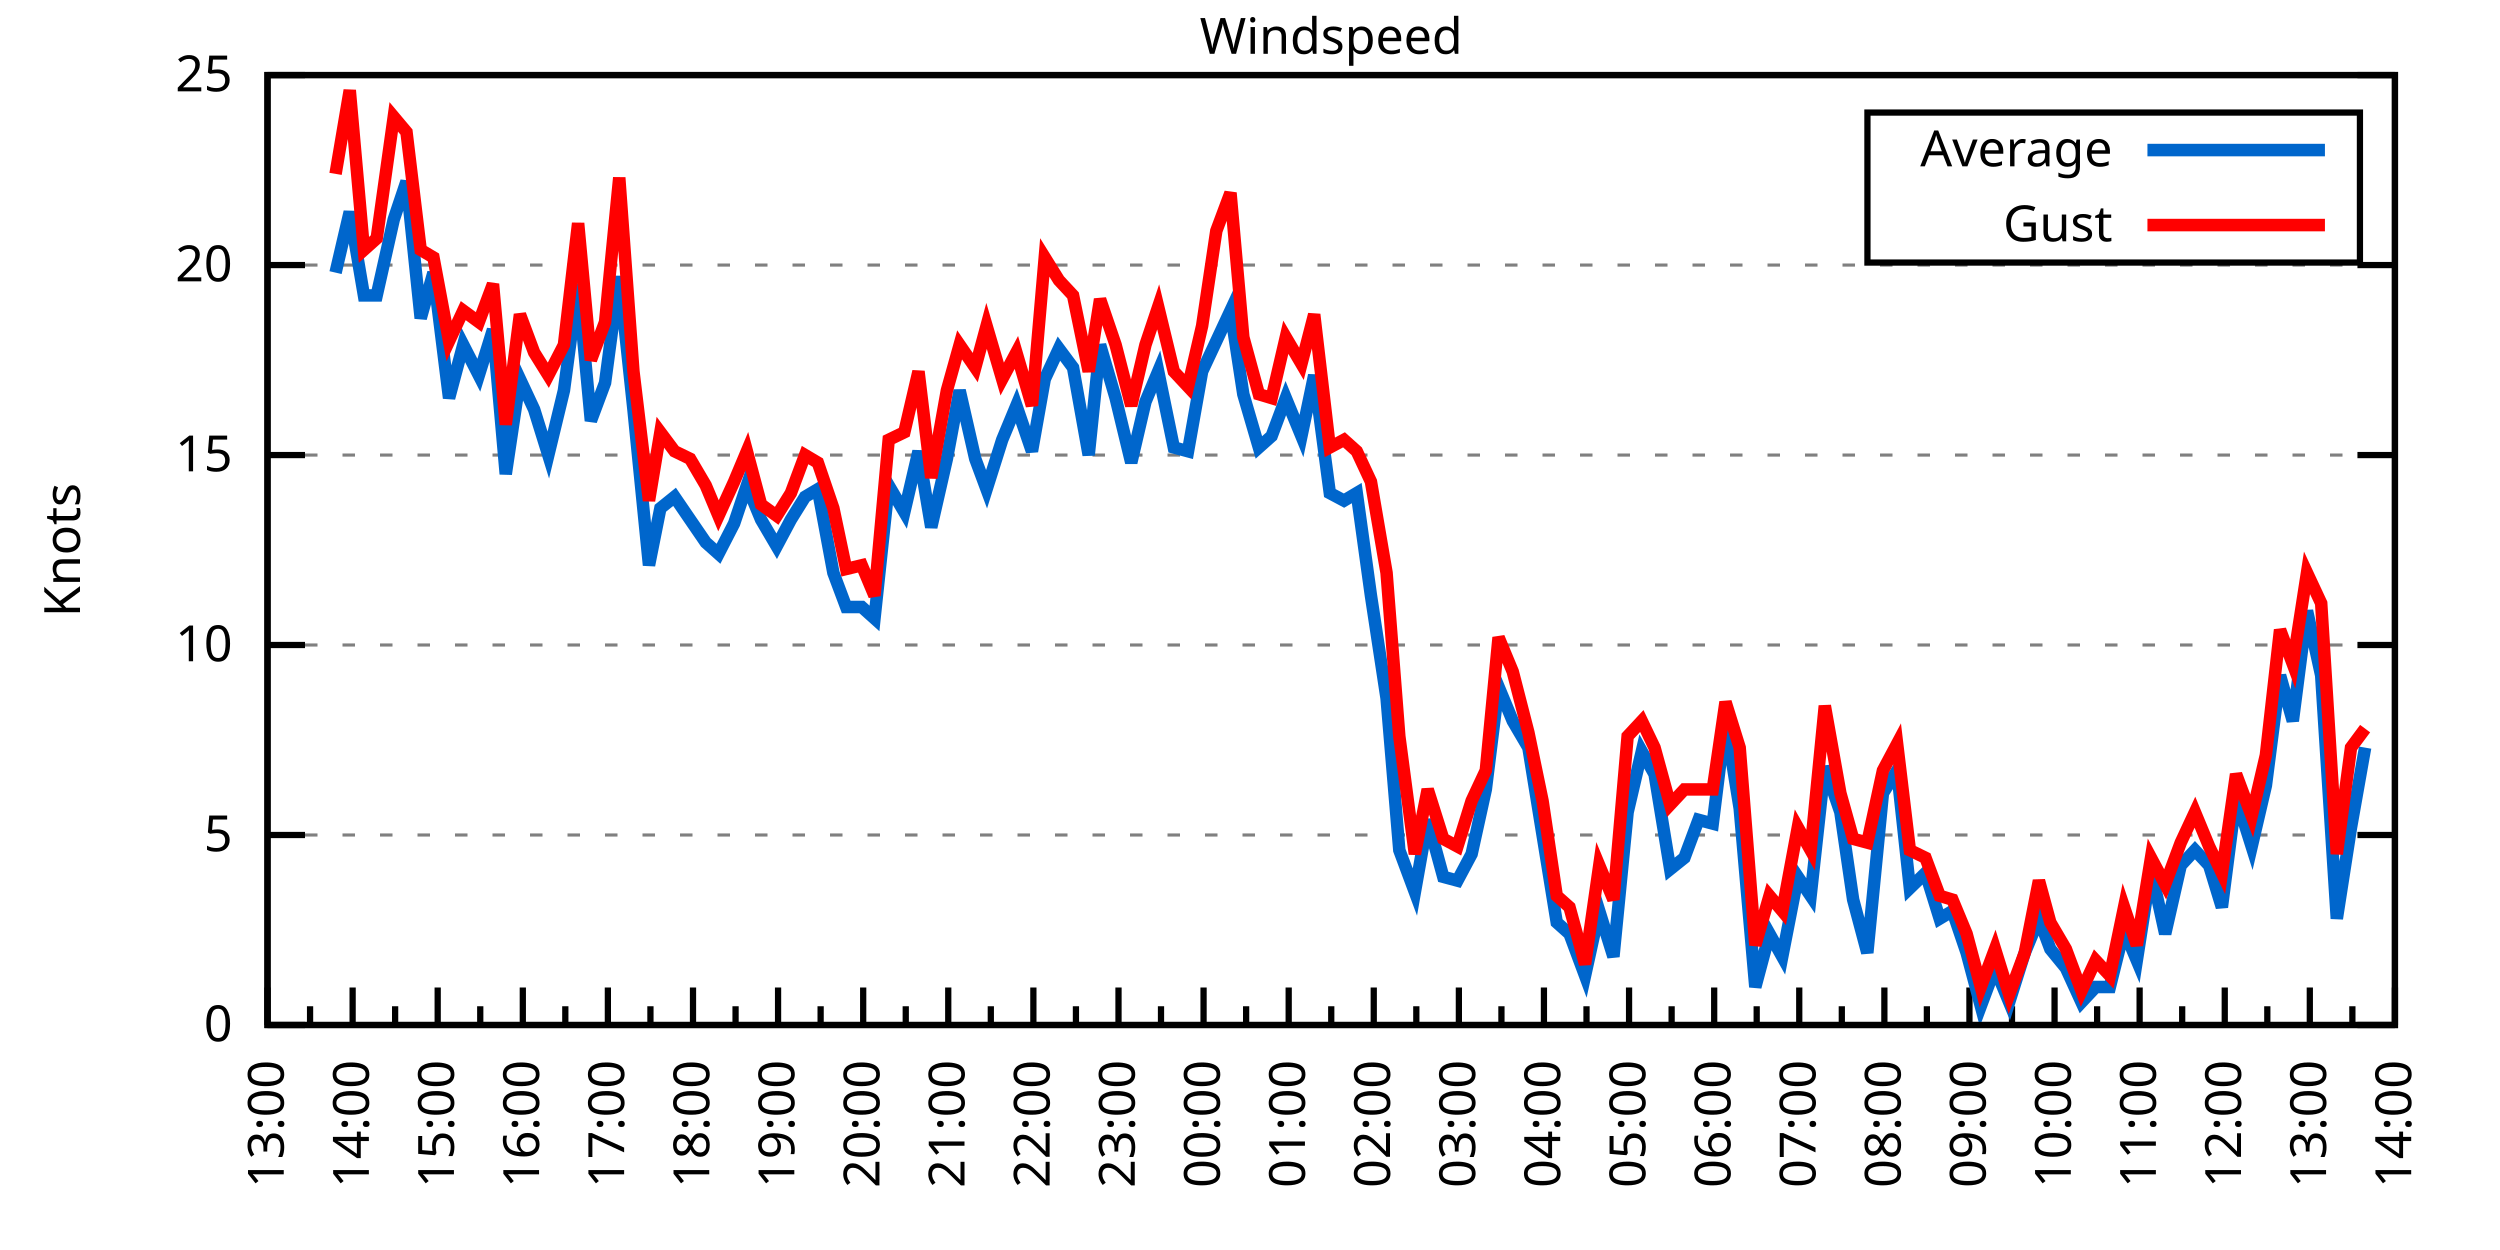
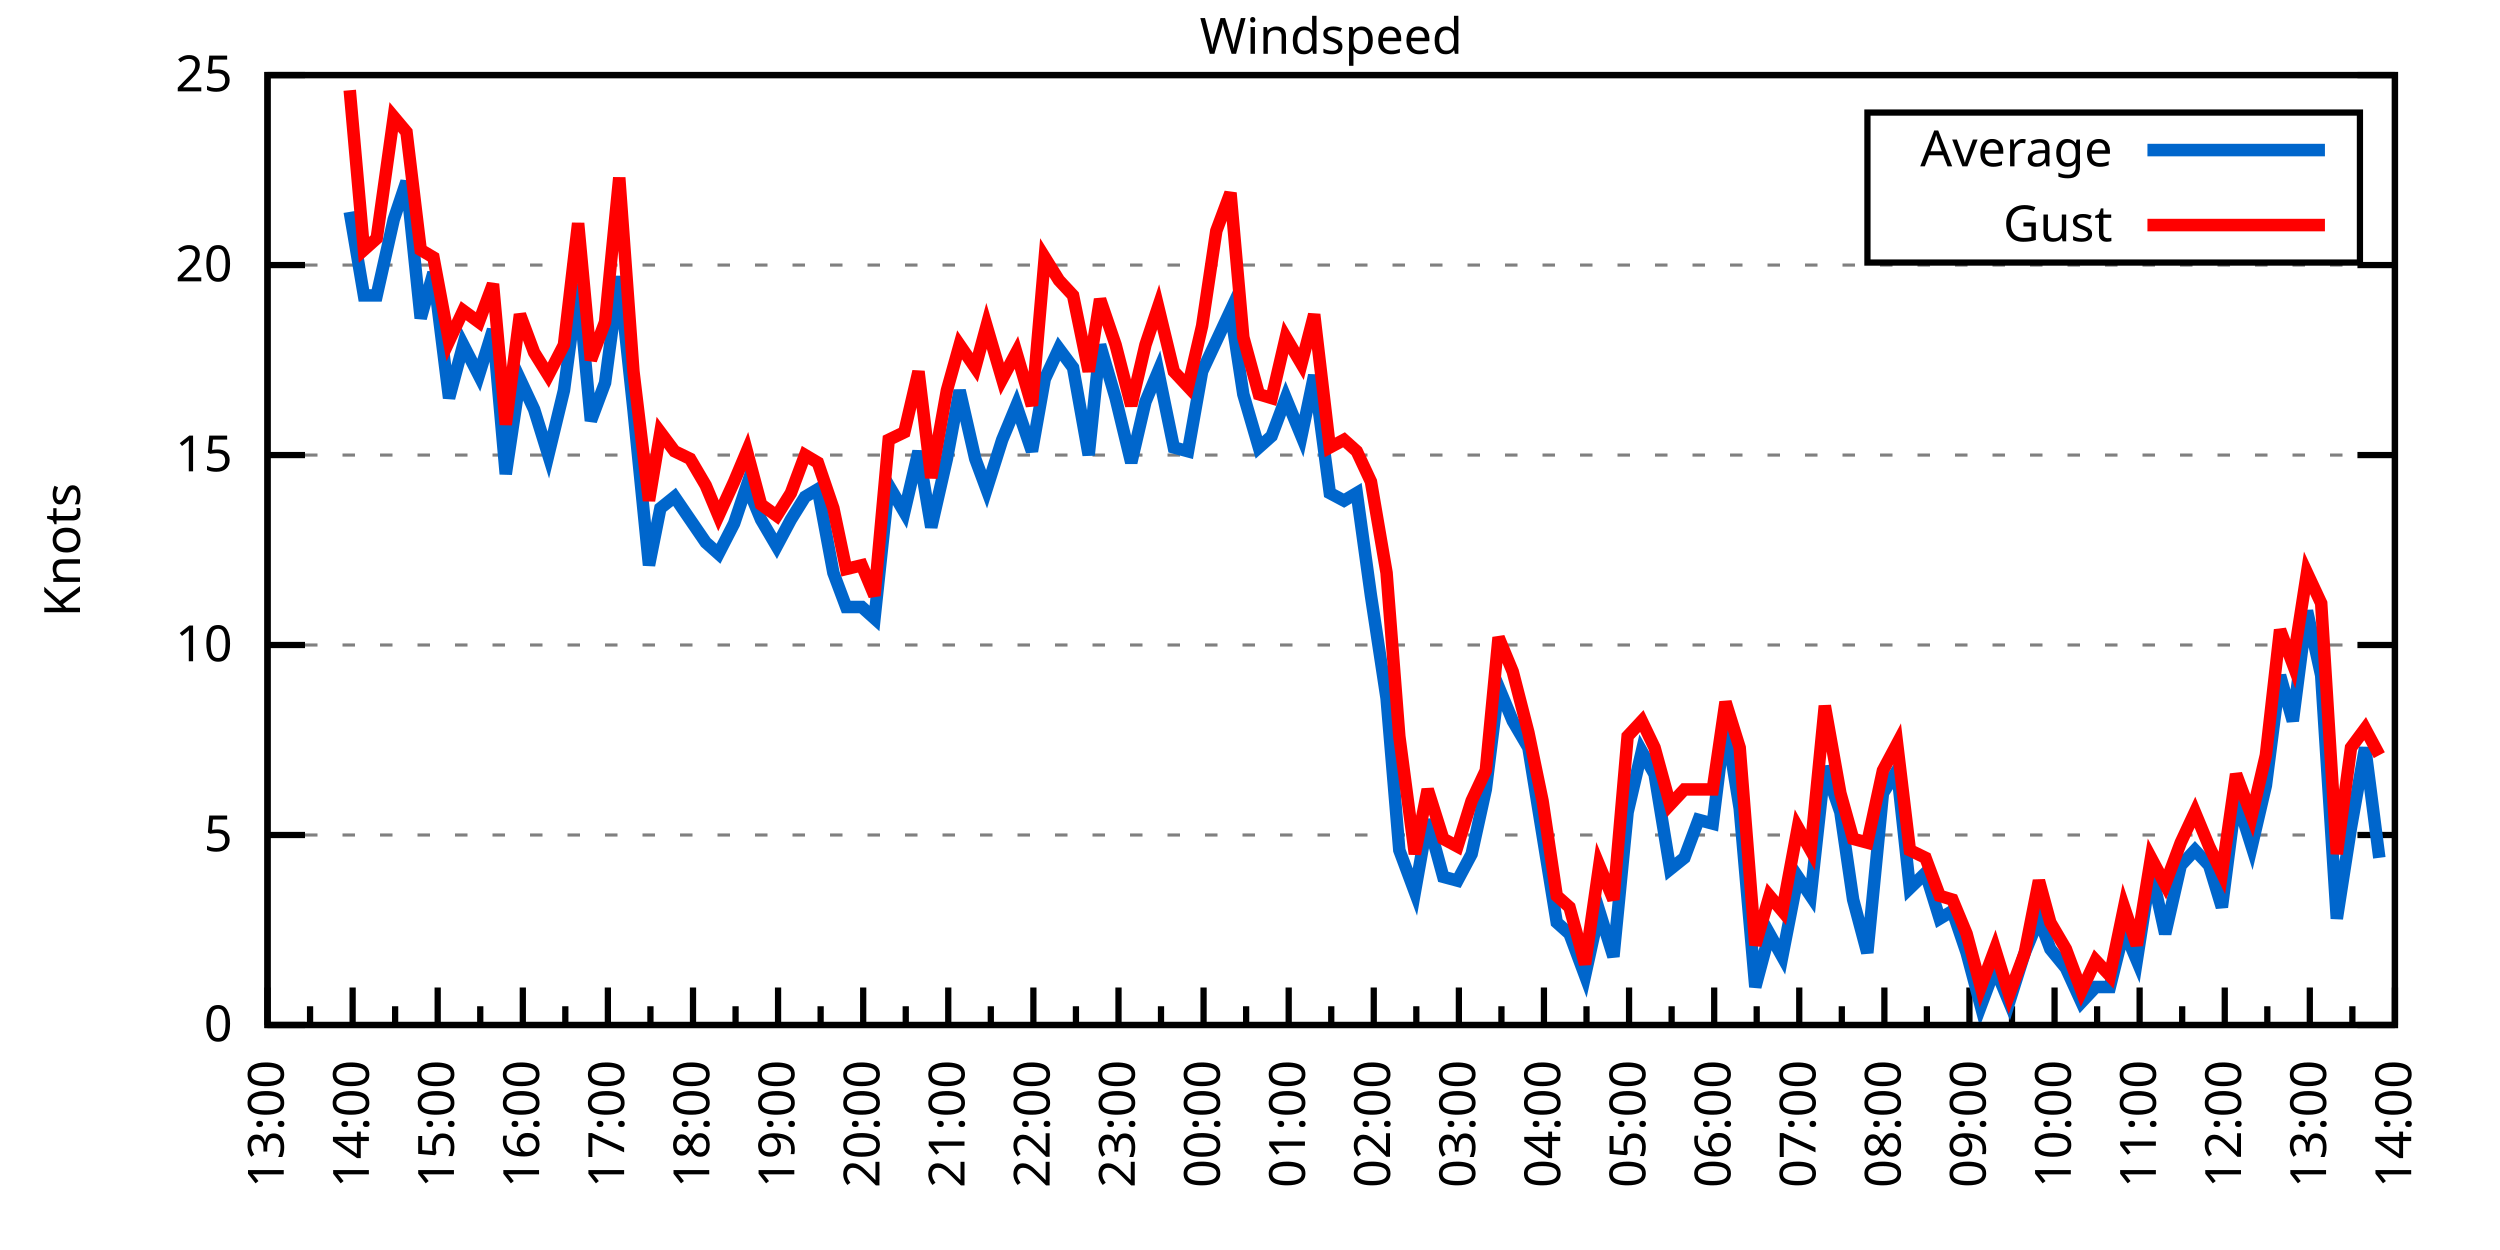
<svg xmlns="http://www.w3.org/2000/svg" xmlns:xlink="http://www.w3.org/1999/xlink" width="400" height="200" viewBox="0 0 400 200">
  <g id="gnuplot_canvas">
    <rect x="0" y="0" width="400" height="200" fill="none" />
    <defs>
      <circle id="gpDot" r="0.5" stroke-width="0.5" stroke="currentColor" />
      <path id="gpPt0" stroke-width="0.333" stroke="currentColor" d="M-1,0 h2 M0,-1 v2" />
      <path id="gpPt1" stroke-width="0.333" stroke="currentColor" d="M-1,-1 L1,1 M1,-1 L-1,1" />
      <path id="gpPt2" stroke-width="0.333" stroke="currentColor" d="M-1,0 L1,0 M0,-1 L0,1 M-1,-1 L1,1 M-1,1 L1,-1" />
      <rect id="gpPt3" stroke-width="0.333" stroke="currentColor" x="-1" y="-1" width="2" height="2" />
      <rect id="gpPt4" stroke-width="0.333" stroke="currentColor" fill="currentColor" x="-1" y="-1" width="2" height="2" />
      <circle id="gpPt5" stroke-width="0.333" stroke="currentColor" cx="0" cy="0" r="1" />
      <use xlink:href="#gpPt5" id="gpPt6" fill="currentColor" stroke="none" />
      <path id="gpPt7" stroke-width="0.333" stroke="currentColor" d="M0,-1.33 L-1.33,0.67 L1.33,0.67 z" />
      <use xlink:href="#gpPt7" id="gpPt8" fill="currentColor" stroke="none" />
      <use xlink:href="#gpPt7" id="gpPt9" stroke="currentColor" transform="rotate(180)" />
      <use xlink:href="#gpPt9" id="gpPt10" fill="currentColor" stroke="none" />
      <use xlink:href="#gpPt3" id="gpPt11" stroke="currentColor" transform="rotate(45)" />
      <use xlink:href="#gpPt11" id="gpPt12" fill="currentColor" stroke="none" />
      <path id="gpPt13" stroke-width="0.333" stroke="currentColor" d="M0,1.330 L1.265,0.411 L0.782,-1.067 L-0.782,-1.076 L-1.265,0.411 z" />
      <use xlink:href="#gpPt13" id="gpPt14" fill="currentColor" stroke="none" />
      <filter id="textbox" filterUnits="objectBoundingBox" x="0" y="0" height="1" width="1">
        <feFlood flood-color="white" flood-opacity="1" result="bgnd" />
        <feComposite in="SourceGraphic" in2="bgnd" operator="atop" />
      </filter>
      <filter id="greybox" filterUnits="objectBoundingBox" x="0" y="0" height="1" width="1">
        <feFlood flood-color="lightgrey" flood-opacity="1" result="grey" />
        <feComposite in="SourceGraphic" in2="grey" operator="atop" />
      </filter>
    </defs>
    <g fill="none" color="white" stroke="currentColor" stroke-width="1.00" stroke-linecap="butt" stroke-linejoin="miter">
</g>
    <g fill="none" color="black" stroke="currentColor" stroke-width="1.00" stroke-linecap="butt" stroke-linejoin="miter">
      <g stroke="none" shape-rendering="crispEdges">
        <polygon fill="rgb(255, 255, 255)" points="42.80,164.00 383.18,164.00 383.18,12.02 42.80,12.02 " />
      </g>
    </g>
    <g fill="none" color="black" stroke="currentColor" stroke-width="1.00" stroke-linecap="butt" stroke-linejoin="miter">
</g>
    <g fill="none" color="black" stroke="black" stroke-width="0.50" stroke-linecap="butt" stroke-linejoin="miter">
</g>
    <g fill="none" color="gray" stroke="currentColor" stroke-width="0.50" stroke-linecap="butt" stroke-linejoin="miter">
      <path stroke="gray" stroke-dasharray="2,4" class="gridline" d="M42.80,164.00 L383.19,164.00  " />
    </g>
    <g fill="none" color="gray" stroke="gray" stroke-width="1.00" stroke-linecap="butt" stroke-linejoin="miter">
</g>
    <g fill="none" color="black" stroke="currentColor" stroke-width="1.00" stroke-linecap="butt" stroke-linejoin="miter">
      <path stroke="black" d="M42.80,164.00 L48.80,164.00 M383.19,164.00 L377.19,164.00  " />
      <g transform="translate(37.20,166.60)" stroke="none" fill="black" font-family="Sans" font-size="8.00" text-anchor="end">
        <text>
          <tspan font-family="Sans"> 0</tspan>
        </text>
      </g>
    </g>
    <g fill="none" color="black" stroke="currentColor" stroke-width="1.00" stroke-linecap="butt" stroke-linejoin="miter">
</g>
    <g fill="none" color="black" stroke="black" stroke-width="0.50" stroke-linecap="butt" stroke-linejoin="miter">
</g>
    <g fill="none" color="gray" stroke="currentColor" stroke-width="0.50" stroke-linecap="butt" stroke-linejoin="miter">
      <path stroke="gray" stroke-dasharray="2,4" class="gridline" d="M42.80,133.60 L383.19,133.60  " />
    </g>
    <g fill="none" color="gray" stroke="gray" stroke-width="1.00" stroke-linecap="butt" stroke-linejoin="miter">
</g>
    <g fill="none" color="black" stroke="currentColor" stroke-width="1.00" stroke-linecap="butt" stroke-linejoin="miter">
      <path stroke="black" d="M42.80,133.60 L48.80,133.60 M383.19,133.60 L377.19,133.60  " />
      <g transform="translate(37.20,136.20)" stroke="none" fill="black" font-family="Sans" font-size="8.00" text-anchor="end">
        <text>
          <tspan font-family="Sans"> 5</tspan>
        </text>
      </g>
    </g>
    <g fill="none" color="black" stroke="currentColor" stroke-width="1.00" stroke-linecap="butt" stroke-linejoin="miter">
</g>
    <g fill="none" color="black" stroke="black" stroke-width="0.50" stroke-linecap="butt" stroke-linejoin="miter">
</g>
    <g fill="none" color="gray" stroke="currentColor" stroke-width="0.50" stroke-linecap="butt" stroke-linejoin="miter">
      <path stroke="gray" stroke-dasharray="2,4" class="gridline" d="M42.80,103.20 L383.19,103.20  " />
    </g>
    <g fill="none" color="gray" stroke="gray" stroke-width="1.00" stroke-linecap="butt" stroke-linejoin="miter">
</g>
    <g fill="none" color="black" stroke="currentColor" stroke-width="1.00" stroke-linecap="butt" stroke-linejoin="miter">
      <path stroke="black" d="M42.80,103.20 L48.80,103.20 M383.19,103.20 L377.19,103.20  " />
      <g transform="translate(37.20,105.80)" stroke="none" fill="black" font-family="Sans" font-size="8.00" text-anchor="end">
        <text>
          <tspan font-family="Sans"> 10</tspan>
        </text>
      </g>
    </g>
    <g fill="none" color="black" stroke="currentColor" stroke-width="1.00" stroke-linecap="butt" stroke-linejoin="miter">
</g>
    <g fill="none" color="black" stroke="black" stroke-width="0.50" stroke-linecap="butt" stroke-linejoin="miter">
</g>
    <g fill="none" color="gray" stroke="currentColor" stroke-width="0.50" stroke-linecap="butt" stroke-linejoin="miter">
      <path stroke="gray" stroke-dasharray="2,4" class="gridline" d="M42.80,72.81 L383.19,72.81  " />
    </g>
    <g fill="none" color="gray" stroke="gray" stroke-width="1.00" stroke-linecap="butt" stroke-linejoin="miter">
</g>
    <g fill="none" color="black" stroke="currentColor" stroke-width="1.00" stroke-linecap="butt" stroke-linejoin="miter">
      <path stroke="black" d="M42.80,72.81 L48.80,72.81 M383.19,72.81 L377.19,72.81  " />
      <g transform="translate(37.20,75.41)" stroke="none" fill="black" font-family="Sans" font-size="8.00" text-anchor="end">
        <text>
          <tspan font-family="Sans"> 15</tspan>
        </text>
      </g>
    </g>
    <g fill="none" color="black" stroke="currentColor" stroke-width="1.00" stroke-linecap="butt" stroke-linejoin="miter">
</g>
    <g fill="none" color="black" stroke="black" stroke-width="0.50" stroke-linecap="butt" stroke-linejoin="miter">
</g>
    <g fill="none" color="gray" stroke="currentColor" stroke-width="0.50" stroke-linecap="butt" stroke-linejoin="miter">
      <path stroke="gray" stroke-dasharray="2,4" class="gridline" d="M42.80,42.41 L383.19,42.41  " />
    </g>
    <g fill="none" color="gray" stroke="gray" stroke-width="1.00" stroke-linecap="butt" stroke-linejoin="miter">
</g>
    <g fill="none" color="black" stroke="currentColor" stroke-width="1.00" stroke-linecap="butt" stroke-linejoin="miter">
      <path stroke="black" d="M42.80,42.41 L48.80,42.41 M383.19,42.41 L377.19,42.41  " />
      <g transform="translate(37.20,45.01)" stroke="none" fill="black" font-family="Sans" font-size="8.00" text-anchor="end">
        <text>
          <tspan font-family="Sans"> 20</tspan>
        </text>
      </g>
    </g>
    <g fill="none" color="black" stroke="currentColor" stroke-width="1.00" stroke-linecap="butt" stroke-linejoin="miter">
</g>
    <g fill="none" color="black" stroke="black" stroke-width="0.50" stroke-linecap="butt" stroke-linejoin="miter">
</g>
    <g fill="none" color="gray" stroke="currentColor" stroke-width="0.50" stroke-linecap="butt" stroke-linejoin="miter">
      <path stroke="gray" stroke-dasharray="2,4" class="gridline" d="M42.80,12.01 L383.19,12.01  " />
    </g>
    <g fill="none" color="gray" stroke="gray" stroke-width="1.00" stroke-linecap="butt" stroke-linejoin="miter">
</g>
    <g fill="none" color="black" stroke="currentColor" stroke-width="1.00" stroke-linecap="butt" stroke-linejoin="miter">
      <path stroke="black" d="M42.80,12.01 L48.80,12.01 M383.19,12.01 L377.19,12.01  " />
      <g transform="translate(37.20,14.61)" stroke="none" fill="black" font-family="Sans" font-size="8.00" text-anchor="end">
        <text>
          <tspan font-family="Sans"> 25</tspan>
        </text>
      </g>
    </g>
    <g fill="none" color="black" stroke="currentColor" stroke-width="1.00" stroke-linecap="butt" stroke-linejoin="miter">
      <path stroke="black" d="M42.80,164.00 L42.80,158.00  " />
      <g transform="translate(45.40,169.60) rotate(270)" stroke="none" fill="black" font-family="Sans" font-size="8.00" text-anchor="end">
        <text>
          <tspan font-family="Sans">13:00</tspan>
        </text>
      </g>
    </g>
    <g fill="none" color="black" stroke="currentColor" stroke-width="1.00" stroke-linecap="butt" stroke-linejoin="miter">
      <path stroke="black" d="M49.61,164.00 L49.61,161.00 M56.42,164.00 L56.42,158.00  " />
      <g transform="translate(59.02,169.60) rotate(270)" stroke="none" fill="black" font-family="Sans" font-size="8.00" text-anchor="end">
        <text>
          <tspan font-family="Sans">14:00</tspan>
        </text>
      </g>
    </g>
    <g fill="none" color="black" stroke="currentColor" stroke-width="1.00" stroke-linecap="butt" stroke-linejoin="miter">
      <path stroke="black" d="M63.22,164.00 L63.22,161.00 M70.03,164.00 L70.03,158.00  " />
      <g transform="translate(72.63,169.60) rotate(270)" stroke="none" fill="black" font-family="Sans" font-size="8.00" text-anchor="end">
        <text>
          <tspan font-family="Sans">15:00</tspan>
        </text>
      </g>
    </g>
    <g fill="none" color="black" stroke="currentColor" stroke-width="1.00" stroke-linecap="butt" stroke-linejoin="miter">
      <path stroke="black" d="M76.84,164.00 L76.84,161.00 M83.65,164.00 L83.65,158.00  " />
      <g transform="translate(86.25,169.60) rotate(270)" stroke="none" fill="black" font-family="Sans" font-size="8.00" text-anchor="end">
        <text>
          <tspan font-family="Sans">16:00</tspan>
        </text>
      </g>
    </g>
    <g fill="none" color="black" stroke="currentColor" stroke-width="1.00" stroke-linecap="butt" stroke-linejoin="miter">
      <path stroke="black" d="M90.45,164.00 L90.45,161.00 M97.26,164.00 L97.26,158.00  " />
      <g transform="translate(99.86,169.60) rotate(270)" stroke="none" fill="black" font-family="Sans" font-size="8.00" text-anchor="end">
        <text>
          <tspan font-family="Sans">17:00</tspan>
        </text>
      </g>
    </g>
    <g fill="none" color="black" stroke="currentColor" stroke-width="1.00" stroke-linecap="butt" stroke-linejoin="miter">
      <path stroke="black" d="M104.07,164.00 L104.07,161.00 M110.88,164.00 L110.88,158.00  " />
      <g transform="translate(113.48,169.60) rotate(270)" stroke="none" fill="black" font-family="Sans" font-size="8.00" text-anchor="end">
        <text>
          <tspan font-family="Sans">18:00</tspan>
        </text>
      </g>
    </g>
    <g fill="none" color="black" stroke="currentColor" stroke-width="1.00" stroke-linecap="butt" stroke-linejoin="miter">
      <path stroke="black" d="M117.69,164.00 L117.69,161.00 M124.49,164.00 L124.49,158.00  " />
      <g transform="translate(127.09,169.60) rotate(270)" stroke="none" fill="black" font-family="Sans" font-size="8.00" text-anchor="end">
        <text>
          <tspan font-family="Sans">19:00</tspan>
        </text>
      </g>
    </g>
    <g fill="none" color="black" stroke="currentColor" stroke-width="1.00" stroke-linecap="butt" stroke-linejoin="miter">
      <path stroke="black" d="M131.30,164.00 L131.30,161.00 M138.11,164.00 L138.11,158.00  " />
      <g transform="translate(140.71,169.60) rotate(270)" stroke="none" fill="black" font-family="Sans" font-size="8.00" text-anchor="end">
        <text>
          <tspan font-family="Sans">20:00</tspan>
        </text>
      </g>
    </g>
    <g fill="none" color="black" stroke="currentColor" stroke-width="1.00" stroke-linecap="butt" stroke-linejoin="miter">
      <path stroke="black" d="M144.92,164.00 L144.92,161.00 M151.72,164.00 L151.72,158.00  " />
      <g transform="translate(154.32,169.60) rotate(270)" stroke="none" fill="black" font-family="Sans" font-size="8.00" text-anchor="end">
        <text>
          <tspan font-family="Sans">21:00</tspan>
        </text>
      </g>
    </g>
    <g fill="none" color="black" stroke="currentColor" stroke-width="1.00" stroke-linecap="butt" stroke-linejoin="miter">
      <path stroke="black" d="M158.53,164.00 L158.53,161.00 M165.34,164.00 L165.34,158.00  " />
      <g transform="translate(167.94,169.60) rotate(270)" stroke="none" fill="black" font-family="Sans" font-size="8.00" text-anchor="end">
        <text>
          <tspan font-family="Sans">22:00</tspan>
        </text>
      </g>
    </g>
    <g fill="none" color="black" stroke="currentColor" stroke-width="1.00" stroke-linecap="butt" stroke-linejoin="miter">
      <path stroke="black" d="M172.15,164.00 L172.15,161.00 M178.96,164.00 L178.96,158.00  " />
      <g transform="translate(181.56,169.60) rotate(270)" stroke="none" fill="black" font-family="Sans" font-size="8.00" text-anchor="end">
        <text>
          <tspan font-family="Sans">23:00</tspan>
        </text>
      </g>
    </g>
    <g fill="none" color="black" stroke="currentColor" stroke-width="1.00" stroke-linecap="butt" stroke-linejoin="miter">
      <path stroke="black" d="M185.76,164.00 L185.76,161.00 M192.57,164.00 L192.57,158.00  " />
      <g transform="translate(195.17,169.60) rotate(270)" stroke="none" fill="black" font-family="Sans" font-size="8.00" text-anchor="end">
        <text>
          <tspan font-family="Sans">00:00</tspan>
        </text>
      </g>
    </g>
    <g fill="none" color="black" stroke="currentColor" stroke-width="1.00" stroke-linecap="butt" stroke-linejoin="miter">
      <path stroke="black" d="M199.38,164.00 L199.38,161.00 M206.19,164.00 L206.19,158.00  " />
      <g transform="translate(208.79,169.60) rotate(270)" stroke="none" fill="black" font-family="Sans" font-size="8.00" text-anchor="end">
        <text>
          <tspan font-family="Sans">01:00</tspan>
        </text>
      </g>
    </g>
    <g fill="none" color="black" stroke="currentColor" stroke-width="1.00" stroke-linecap="butt" stroke-linejoin="miter">
      <path stroke="black" d="M213.00,164.00 L213.00,161.00 M219.80,164.00 L219.80,158.00  " />
      <g transform="translate(222.40,169.60) rotate(270)" stroke="none" fill="black" font-family="Sans" font-size="8.00" text-anchor="end">
        <text>
          <tspan font-family="Sans">02:00</tspan>
        </text>
      </g>
    </g>
    <g fill="none" color="black" stroke="currentColor" stroke-width="1.00" stroke-linecap="butt" stroke-linejoin="miter">
      <path stroke="black" d="M226.61,164.00 L226.61,161.00 M233.42,164.00 L233.42,158.00  " />
      <g transform="translate(236.02,169.60) rotate(270)" stroke="none" fill="black" font-family="Sans" font-size="8.00" text-anchor="end">
        <text>
          <tspan font-family="Sans">03:00</tspan>
        </text>
      </g>
    </g>
    <g fill="none" color="black" stroke="currentColor" stroke-width="1.00" stroke-linecap="butt" stroke-linejoin="miter">
      <path stroke="black" d="M240.23,164.00 L240.23,161.00 M247.03,164.00 L247.03,158.00  " />
      <g transform="translate(249.63,169.60) rotate(270)" stroke="none" fill="black" font-family="Sans" font-size="8.00" text-anchor="end">
        <text>
          <tspan font-family="Sans">04:00</tspan>
        </text>
      </g>
    </g>
    <g fill="none" color="black" stroke="currentColor" stroke-width="1.00" stroke-linecap="butt" stroke-linejoin="miter">
      <path stroke="black" d="M253.84,164.00 L253.84,161.00 M260.65,164.00 L260.65,158.00  " />
      <g transform="translate(263.25,169.60) rotate(270)" stroke="none" fill="black" font-family="Sans" font-size="8.00" text-anchor="end">
        <text>
          <tspan font-family="Sans">05:00</tspan>
        </text>
      </g>
    </g>
    <g fill="none" color="black" stroke="currentColor" stroke-width="1.00" stroke-linecap="butt" stroke-linejoin="miter">
      <path stroke="black" d="M267.46,164.00 L267.46,161.00 M274.27,164.00 L274.27,158.00  " />
      <g transform="translate(276.87,169.60) rotate(270)" stroke="none" fill="black" font-family="Sans" font-size="8.00" text-anchor="end">
        <text>
          <tspan font-family="Sans">06:00</tspan>
        </text>
      </g>
    </g>
    <g fill="none" color="black" stroke="currentColor" stroke-width="1.00" stroke-linecap="butt" stroke-linejoin="miter">
      <path stroke="black" d="M281.07,164.00 L281.07,161.00 M287.88,164.00 L287.88,158.00  " />
      <g transform="translate(290.48,169.60) rotate(270)" stroke="none" fill="black" font-family="Sans" font-size="8.00" text-anchor="end">
        <text>
          <tspan font-family="Sans">07:00</tspan>
        </text>
      </g>
    </g>
    <g fill="none" color="black" stroke="currentColor" stroke-width="1.00" stroke-linecap="butt" stroke-linejoin="miter">
      <path stroke="black" d="M294.69,164.00 L294.69,161.00 M301.50,164.00 L301.50,158.00  " />
      <g transform="translate(304.10,169.60) rotate(270)" stroke="none" fill="black" font-family="Sans" font-size="8.00" text-anchor="end">
        <text>
          <tspan font-family="Sans">08:00</tspan>
        </text>
      </g>
    </g>
    <g fill="none" color="black" stroke="currentColor" stroke-width="1.00" stroke-linecap="butt" stroke-linejoin="miter">
      <path stroke="black" d="M308.30,164.00 L308.30,161.00 M315.11,164.00 L315.11,158.00  " />
      <g transform="translate(317.71,169.60) rotate(270)" stroke="none" fill="black" font-family="Sans" font-size="8.00" text-anchor="end">
        <text>
          <tspan font-family="Sans">09:00</tspan>
        </text>
      </g>
    </g>
    <g fill="none" color="black" stroke="currentColor" stroke-width="1.00" stroke-linecap="butt" stroke-linejoin="miter">
      <path stroke="black" d="M321.92,164.00 L321.92,161.00 M328.73,164.00 L328.73,158.00  " />
      <g transform="translate(331.33,169.60) rotate(270)" stroke="none" fill="black" font-family="Sans" font-size="8.00" text-anchor="end">
        <text>
          <tspan font-family="Sans">10:00</tspan>
        </text>
      </g>
    </g>
    <g fill="none" color="black" stroke="currentColor" stroke-width="1.00" stroke-linecap="butt" stroke-linejoin="miter">
      <path stroke="black" d="M335.54,164.00 L335.54,161.00 M342.34,164.00 L342.34,158.00  " />
      <g transform="translate(344.94,169.60) rotate(270)" stroke="none" fill="black" font-family="Sans" font-size="8.00" text-anchor="end">
        <text>
          <tspan font-family="Sans">11:00</tspan>
        </text>
      </g>
    </g>
    <g fill="none" color="black" stroke="currentColor" stroke-width="1.00" stroke-linecap="butt" stroke-linejoin="miter">
      <path stroke="black" d="M349.15,164.00 L349.15,161.00 M355.96,164.00 L355.96,158.00  " />
      <g transform="translate(358.56,169.60) rotate(270)" stroke="none" fill="black" font-family="Sans" font-size="8.00" text-anchor="end">
        <text>
          <tspan font-family="Sans">12:00</tspan>
        </text>
      </g>
    </g>
    <g fill="none" color="black" stroke="currentColor" stroke-width="1.00" stroke-linecap="butt" stroke-linejoin="miter">
      <path stroke="black" d="M362.77,164.00 L362.77,161.00 M369.57,164.00 L369.57,158.00  " />
      <g transform="translate(372.17,169.60) rotate(270)" stroke="none" fill="black" font-family="Sans" font-size="8.00" text-anchor="end">
        <text>
          <tspan font-family="Sans">13:00</tspan>
        </text>
      </g>
    </g>
    <g fill="none" color="black" stroke="currentColor" stroke-width="1.00" stroke-linecap="butt" stroke-linejoin="miter">
      <path stroke="black" d="M376.38,164.00 L376.38,161.00 M383.19,164.00 L383.19,158.00  " />
      <g transform="translate(385.79,169.60) rotate(270)" stroke="none" fill="black" font-family="Sans" font-size="8.00" text-anchor="end">
        <text>
          <tspan font-family="Sans">14:00</tspan>
        </text>
      </g>
    </g>
    <g fill="none" color="black" stroke="currentColor" stroke-width="1.00" stroke-linecap="butt" stroke-linejoin="miter">
</g>
    <g fill="none" color="black" stroke="currentColor" stroke-width="1.00" stroke-linecap="butt" stroke-linejoin="miter">
      <path stroke="black" d="M42.80,12.01 L42.80,164.00 L383.19,164.00 L383.19,12.01 L42.80,12.01 Z  " />
    </g>
    <g fill="none" color="black" stroke="currentColor" stroke-width="1.00" stroke-linecap="butt" stroke-linejoin="miter">
      <g transform="translate(12.80,88.01) rotate(270)" stroke="none" fill="black" font-family="Sans" font-size="8.00" text-anchor="middle">
        <text>
          <tspan font-family="Sans">Knots</tspan>
        </text>
      </g>
    </g>
    <g fill="none" color="black" stroke="currentColor" stroke-width="1.00" stroke-linecap="butt" stroke-linejoin="miter">
</g>
    <g fill="none" color="black" stroke="currentColor" stroke-width="1.00" stroke-linecap="butt" stroke-linejoin="miter">
      <path stroke="black" d="M298.79,42.01 L298.79,18.01 L377.59,18.01 L377.59,42.01 L298.79,42.01 Z  " />
    </g>
    <g id="Windspeed_plot_1">
      <g fill="none" color="white" stroke="black" stroke-width="2.00" stroke-linecap="butt" stroke-linejoin="miter">
</g>
      <g fill="none" color="black" stroke="currentColor" stroke-width="2.00" stroke-linecap="butt" stroke-linejoin="miter">
        <g transform="translate(337.99,26.61)" stroke="none" fill="black" font-family="Sans" font-size="8.00" text-anchor="end">
          <text>
            <tspan font-family="Sans">Average</tspan>
          </text>
        </g>
      </g>
      <g fill="none" color="black" stroke="currentColor" stroke-width="2.00" stroke-linecap="butt" stroke-linejoin="miter">
-         <path stroke="rgb(  0, 102, 204)" d="M343.59,24.01 L371.99,24.01 M53.69,43.62 L55.96,33.90 L58.23,47.27 L60.27,47.27 L63.00,35.11 L65.04,29.03   L67.31,50.92 L69.35,43.62 L71.85,63.69 L74.12,55.18 L76.61,60.04 L78.88,52.74 L80.92,75.85 L83.19,60.65   L85.46,65.51 L87.73,72.81 L90.23,62.47 L92.50,45.45 L94.54,67.33 L96.81,61.25 L99.08,44.23 L101.35,65.51   L103.84,90.44 L105.66,81.32 L107.93,79.49 L110.42,83.14 L112.92,86.79 L114.96,88.61 L117.46,83.75 L119.50,77.67   L121.77,83.14 L124.27,87.40 L126.54,83.14 L128.81,79.49 L130.85,78.28 L133.34,91.65 L135.39,97.12 L137.88,97.12   L139.92,98.95 L142.19,77.67 L144.69,81.93 L146.96,72.20 L149.00,84.36 L151.50,73.41 L153.54,62.47 L156.04,73.41   L157.85,78.28 L160.35,70.37 L162.62,64.90 L165.11,72.20 L167.16,60.65 L169.43,55.78 L171.69,58.82 L174.19,72.81   L176.01,55.18 L178.50,63.69 L181.00,74.02 L183.27,64.29 L185.31,59.43 L187.81,71.59 L190.08,72.20 L192.34,59.43   L194.61,54.57 L196.88,49.70 L198.93,63.08 L201.42,71.59 L203.46,69.77 L205.73,63.69 L208.23,69.77 L210.27,60.04   L212.77,78.89 L215.04,80.10 L217.08,78.89 L219.35,95.30 L221.85,111.72 L223.89,136.03 L226.38,142.72 L228.43,131.17   L230.92,140.29 L233.19,140.90 L235.46,136.64 L237.73,126.31 L239.77,109.89 L242.04,115.36 L244.54,119.62 L246.81,133.60   L249.08,147.59 L251.12,149.41 L253.61,156.10 L255.88,145.76 L258.15,153.06 L260.42,129.95 L262.69,120.23 L264.73,123.87   L267.23,139.07 L269.50,137.25 L271.77,131.17 L274.04,131.78 L276.08,115.36 L278.35,129.35 L280.85,157.92 L283.12,149.41   L285.16,153.06 L287.65,140.29 L289.70,143.33 L291.97,122.66 L294.46,129.95 L296.50,143.94 L298.77,152.45 L301.27,126.91   L303.54,123.27 L305.58,142.11 L308.08,139.68 L310.35,146.98 L312.39,145.76 L314.66,152.45 L316.93,160.96 L319.20,154.88   L321.47,160.35 L323.96,152.45 L326.23,146.98 L328.05,151.84 L330.54,154.88 L333.04,160.35 L335.31,157.92 L337.58,157.92   L339.85,148.80 L341.89,153.66 L344.16,139.07 L346.43,149.41 L348.92,138.47 L351.19,136.03 L353.46,138.47 L355.50,145.15   L357.77,127.52 L360.27,135.43 L362.54,125.70 L364.81,108.07 L366.85,115.36 L369.12,97.73 L371.39,108.07 L373.89,146.98   L376.16,132.39 L378.42,119.62  " />
+         <path stroke="rgb(  0, 102, 204)" d="M343.59,24.01 L371.99,24.01 M55.96,33.90 L58.23,47.27 L60.27,47.27 L63.00,35.11 L65.04,29.03 L67.31,50.92   L69.35,43.62 L71.85,63.69 L74.12,55.18 L76.61,60.04 L78.88,52.74 L80.92,75.85 L83.19,60.65 L85.46,65.51   L87.73,72.81 L90.23,62.47 L92.50,45.45 L94.54,67.33 L96.81,61.25 L99.08,44.23 L101.35,65.51 L103.84,90.44   L105.66,81.32 L107.93,79.49 L110.42,83.14 L112.92,86.79 L114.96,88.61 L117.46,83.75 L119.50,77.67 L121.77,83.14   L124.27,87.40 L126.54,83.14 L128.81,79.49 L130.85,78.28 L133.34,91.65 L135.39,97.12 L137.88,97.12 L139.92,98.95   L142.19,77.67 L144.69,81.93 L146.96,72.20 L149.00,84.36 L151.50,73.41 L153.54,62.47 L156.04,73.41 L157.85,78.28   L160.35,70.37 L162.62,64.90 L165.11,72.20 L167.16,60.65 L169.43,55.78 L171.69,58.82 L174.19,72.81 L176.01,55.18   L178.50,63.69 L181.00,74.02 L183.27,64.29 L185.31,59.43 L187.81,71.59 L190.08,72.20 L192.34,59.43 L194.61,54.57   L196.88,49.70 L198.93,63.08 L201.42,71.59 L203.46,69.77 L205.73,63.69 L208.23,69.77 L210.27,60.04 L212.77,78.89   L215.04,80.10 L217.08,78.89 L219.35,95.30 L221.85,111.72 L223.89,136.03 L226.38,142.72 L228.43,131.17 L230.92,140.29   L233.19,140.90 L235.46,136.64 L237.73,126.31 L239.77,109.89 L242.04,115.36 L244.54,119.62 L246.81,133.60 L249.08,147.59   L251.12,149.41 L253.61,156.10 L255.88,145.76 L258.15,153.06 L260.42,129.95 L262.69,120.23 L264.73,123.87 L267.23,139.07   L269.50,137.25 L271.77,131.17 L274.04,131.78 L276.08,115.36 L278.35,129.35 L280.85,157.92 L283.12,149.41 L285.16,153.06   L287.65,140.29 L289.70,143.33 L291.97,122.66 L294.46,129.95 L296.50,143.94 L298.77,152.45 L301.27,126.91 L303.54,123.27   L305.58,142.11 L308.08,139.68 L310.35,146.98 L312.39,145.76 L314.66,152.45 L316.93,160.96 L319.20,154.88 L321.47,160.35   L323.96,152.45 L326.23,146.98 L328.05,151.84 L330.54,154.88 L333.04,160.35 L335.31,157.92 L337.58,157.92 L339.85,148.80   L341.89,153.66 L344.16,139.07 L346.43,149.41 L348.92,138.47 L351.19,136.03 L353.46,138.47 L355.50,145.15 L357.77,127.52   L360.27,135.43 L362.54,125.70 L364.81,108.07 L366.85,115.36 L369.12,97.73 L371.39,108.07 L373.89,146.98 L376.16,132.39   L378.42,119.62 L380.69,137.25  " />
      </g>
    </g>
    <g id="Windspeed_plot_2">
      <g fill="none" color="black" stroke="currentColor" stroke-width="2.00" stroke-linecap="butt" stroke-linejoin="miter">
        <g transform="translate(337.99,38.61)" stroke="none" fill="black" font-family="Sans" font-size="8.00" text-anchor="end">
          <text>
            <tspan font-family="Sans">Gust</tspan>
          </text>
        </g>
      </g>
      <g fill="none" color="black" stroke="currentColor" stroke-width="2.00" stroke-linecap="butt" stroke-linejoin="miter">
-         <path stroke="rgb(255,   0,   0)" d="M343.59,36.01 L371.99,36.01 M53.69,27.82 L55.96,14.44 L58.23,39.98 L60.27,38.15 L63.00,18.70 L65.04,21.13   L67.31,39.98 L69.35,41.19 L71.85,54.57 L74.12,49.70 L76.61,51.53 L78.88,45.45 L80.92,67.94 L83.19,50.31   L85.46,56.39 L87.73,60.04 L90.23,55.18 L92.50,35.72 L94.54,57.61 L96.81,51.53 L99.08,28.42 L101.35,59.43   L103.84,80.10 L105.66,69.16 L107.93,72.20 L110.42,73.41 L112.92,77.67 L114.96,82.53 L117.46,77.06 L119.50,72.20   L121.77,80.71 L124.27,82.53 L126.54,78.89 L128.81,72.81 L130.85,74.02 L133.34,81.32 L135.39,91.04 L137.88,90.44   L139.92,95.30 L142.19,70.37 L144.69,69.16 L146.96,59.43 L149.00,76.45 L151.50,62.47 L153.54,55.18 L156.04,58.82   L157.85,52.14 L160.35,60.65 L162.62,56.39 L165.11,64.90 L167.16,41.19 L169.43,44.84 L171.69,47.27 L174.19,59.43   L176.01,47.88 L178.50,55.18 L181.00,64.90 L183.27,55.18 L185.31,49.10 L187.81,59.43 L190.08,61.86 L192.34,52.14   L194.61,36.94 L196.88,30.86 L198.93,53.96 L201.42,63.08 L203.46,63.69 L205.73,53.96 L208.23,58.21 L210.27,50.31   L212.77,71.59 L215.04,70.37 L217.08,72.20 L219.35,77.06 L221.85,91.65 L223.89,117.80 L226.38,136.64 L228.43,126.31   L230.92,134.21 L233.19,135.43 L235.46,128.13 L237.73,123.27 L239.77,101.99 L242.04,107.46 L244.54,117.19 L246.81,128.13   L249.08,143.33 L251.12,145.15 L253.61,154.27 L255.88,138.47 L258.15,143.94 L260.42,117.80 L262.69,115.36 L264.73,119.62   L267.23,128.74 L269.50,126.31 L271.77,126.31 L274.04,126.31 L276.08,112.32 L278.35,119.62 L280.85,151.23 L283.12,143.33   L285.16,145.76 L287.65,132.39 L289.70,136.03 L291.97,112.93 L294.46,126.91 L296.50,134.21 L298.77,134.82 L301.27,123.27   L303.54,119.01 L305.58,136.03 L308.08,137.25 L310.35,143.33 L312.39,143.94 L314.66,149.41 L316.93,157.92 L319.20,151.84   L321.47,159.14 L323.96,152.45 L326.23,140.90 L328.05,147.59 L330.54,151.84 L333.04,158.53 L335.31,153.66 L337.58,156.10   L339.85,145.15 L341.89,151.23 L344.16,137.25 L346.43,141.51 L348.92,134.82 L351.19,129.95 L353.46,135.43 L355.50,139.68   L357.77,123.87 L360.27,130.56 L362.54,120.83 L364.81,100.77 L366.85,106.24 L369.12,91.65 L371.39,96.52 L373.89,136.64   L376.16,119.62 L378.42,116.58  " />
+         <path stroke="rgb(255,   0,   0)" d="M343.59,36.01 L371.99,36.01 M55.96,14.44 L58.23,39.98 L60.27,38.15 L63.00,18.70 L65.04,21.13 L67.31,39.98   L69.35,41.19 L71.85,54.57 L74.12,49.70 L76.61,51.53 L78.88,45.45 L80.92,67.94 L83.19,50.31 L85.46,56.39   L87.73,60.04 L90.23,55.18 L92.50,35.72 L94.54,57.61 L96.81,51.53 L99.08,28.42 L101.35,59.43 L103.84,80.10   L105.66,69.16 L107.93,72.20 L110.42,73.41 L112.92,77.67 L114.96,82.53 L117.46,77.06 L119.50,72.20 L121.77,80.71   L124.27,82.53 L126.54,78.89 L128.81,72.81 L130.85,74.02 L133.34,81.32 L135.39,91.04 L137.88,90.44 L139.92,95.30   L142.19,70.37 L144.69,69.16 L146.96,59.43 L149.00,76.45 L151.50,62.47 L153.54,55.18 L156.04,58.82 L157.85,52.14   L160.35,60.65 L162.62,56.39 L165.11,64.90 L167.16,41.19 L169.43,44.84 L171.69,47.27 L174.19,59.43 L176.01,47.88   L178.50,55.18 L181.00,64.90 L183.27,55.18 L185.31,49.10 L187.81,59.43 L190.08,61.86 L192.34,52.14 L194.61,36.94   L196.88,30.86 L198.93,53.96 L201.42,63.08 L203.46,63.69 L205.73,53.96 L208.23,58.21 L210.27,50.31 L212.77,71.59   L215.04,70.37 L217.08,72.20 L219.35,77.06 L221.85,91.65 L223.89,117.80 L226.38,136.64 L228.43,126.31 L230.92,134.21   L233.19,135.43 L235.46,128.13 L237.73,123.27 L239.77,101.99 L242.04,107.46 L244.54,117.19 L246.81,128.13 L249.08,143.33   L251.12,145.15 L253.61,154.27 L255.88,138.47 L258.15,143.94 L260.42,117.80 L262.69,115.36 L264.73,119.62 L267.23,128.74   L269.50,126.31 L271.77,126.31 L274.04,126.31 L276.08,112.32 L278.35,119.62 L280.85,151.23 L283.12,143.33 L285.16,145.76   L287.65,132.39 L289.70,136.03 L291.97,112.93 L294.46,126.91 L296.50,134.21 L298.77,134.82 L301.27,123.27 L303.54,119.01   L305.58,136.03 L308.08,137.25 L310.35,143.33 L312.39,143.94 L314.66,149.41 L316.93,157.92 L319.20,151.84 L321.47,159.14   L323.96,152.45 L326.23,140.90 L328.05,147.59 L330.54,151.84 L333.04,158.53 L335.31,153.66 L337.58,156.10 L339.85,145.15   L341.89,151.23 L344.16,137.25 L346.43,141.51 L348.92,134.82 L351.19,129.95 L353.46,135.43 L355.50,139.68 L357.77,123.87   L360.27,130.56 L362.54,120.83 L364.81,100.77 L366.85,106.24 L369.12,91.65 L371.39,96.52 L373.89,136.64 L376.16,119.62   L378.42,116.58 L380.69,120.83  " />
      </g>
    </g>
    <g fill="none" color="black" stroke="currentColor" stroke-width="2.00" stroke-linecap="butt" stroke-linejoin="miter">
</g>
    <g fill="none" color="black" stroke="black" stroke-width="1.00" stroke-linecap="butt" stroke-linejoin="miter">
</g>
    <g fill="none" color="black" stroke="currentColor" stroke-width="1.00" stroke-linecap="butt" stroke-linejoin="miter">
      <path stroke="black" d="M42.80,12.01 L42.80,164.00 L383.19,164.00 L383.19,12.01 L42.80,12.01 Z  " />
    </g>
    <g fill="none" color="black" stroke="currentColor" stroke-width="1.00" stroke-linecap="butt" stroke-linejoin="miter">
      <g transform="translate(212.99,8.61)" stroke="none" fill="black" font-family="Sans" font-size="8.00" text-anchor="middle">
        <text>
          <tspan font-family="Sans">Windspeed</tspan>
        </text>
      </g>
    </g>
    <g fill="none" color="black" stroke="currentColor" stroke-width="1.00" stroke-linecap="butt" stroke-linejoin="miter">
</g>
  </g>
</svg>
